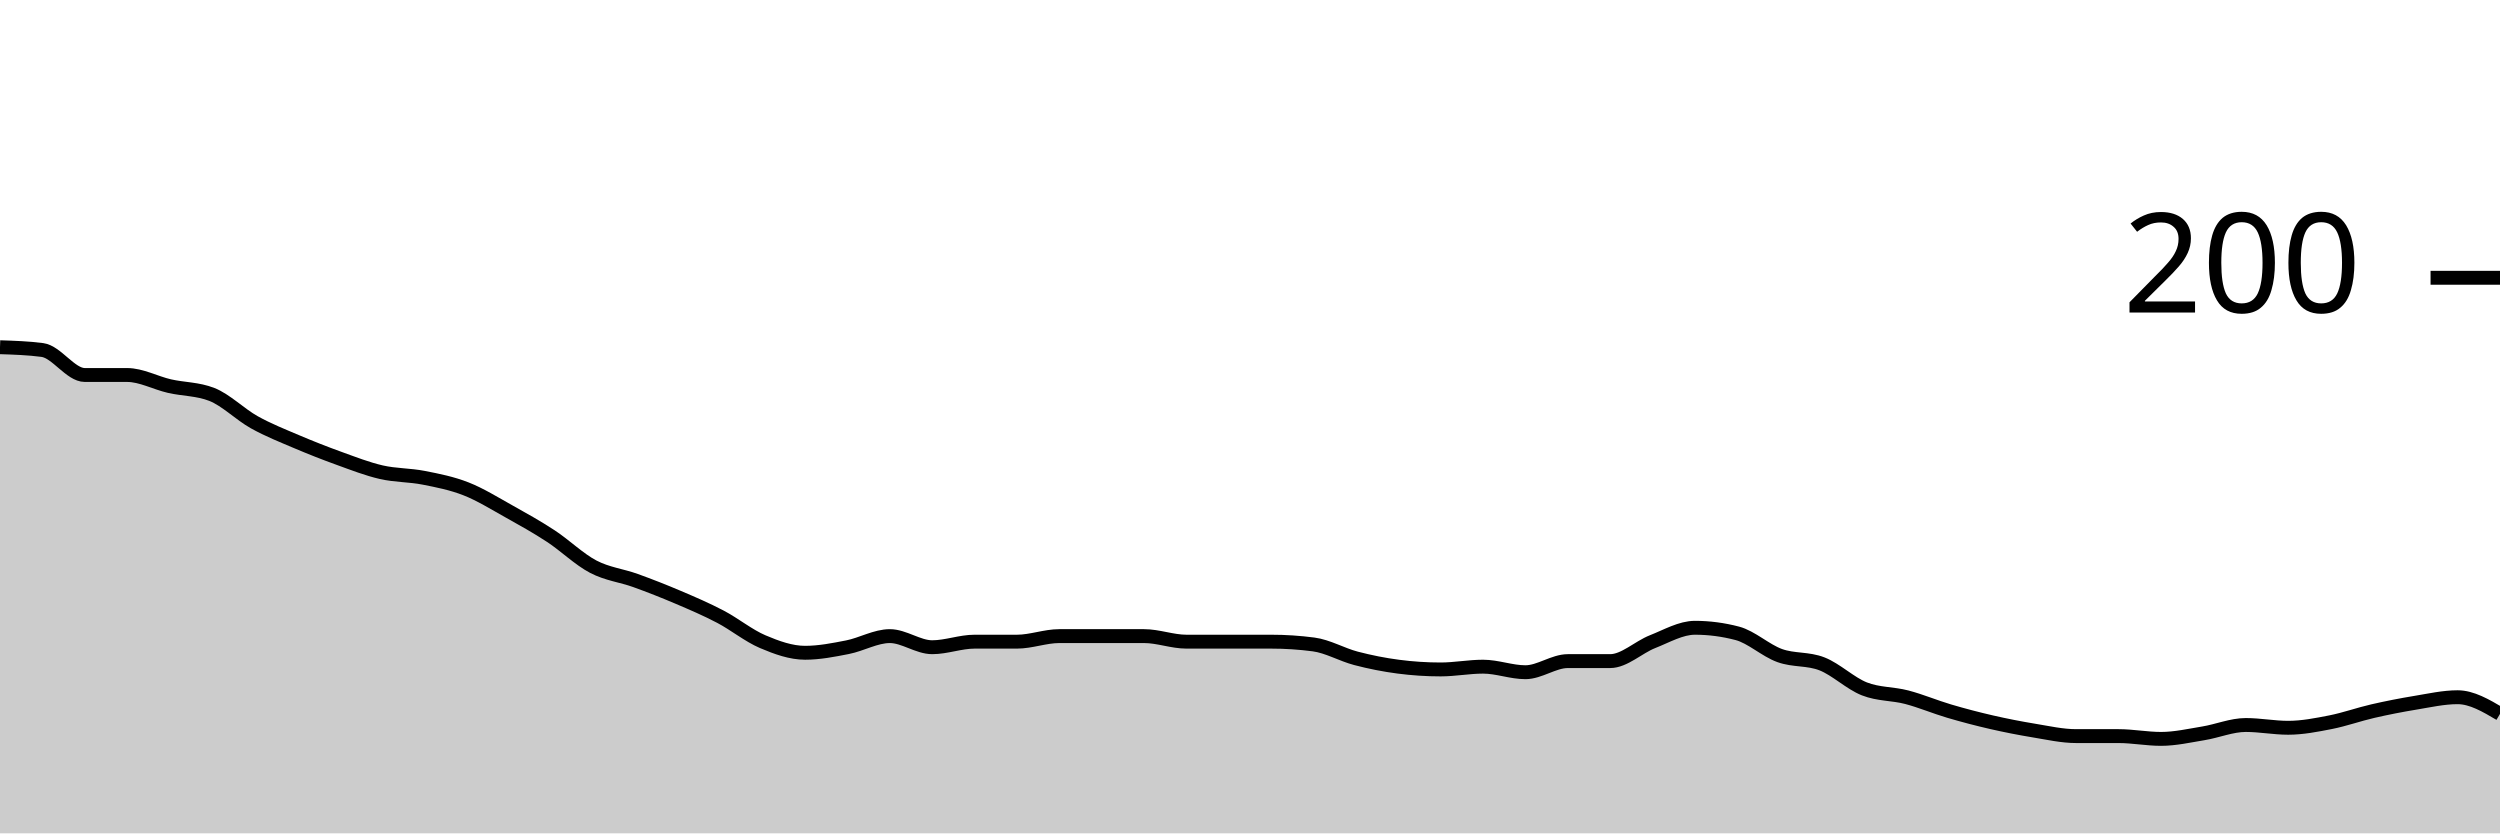
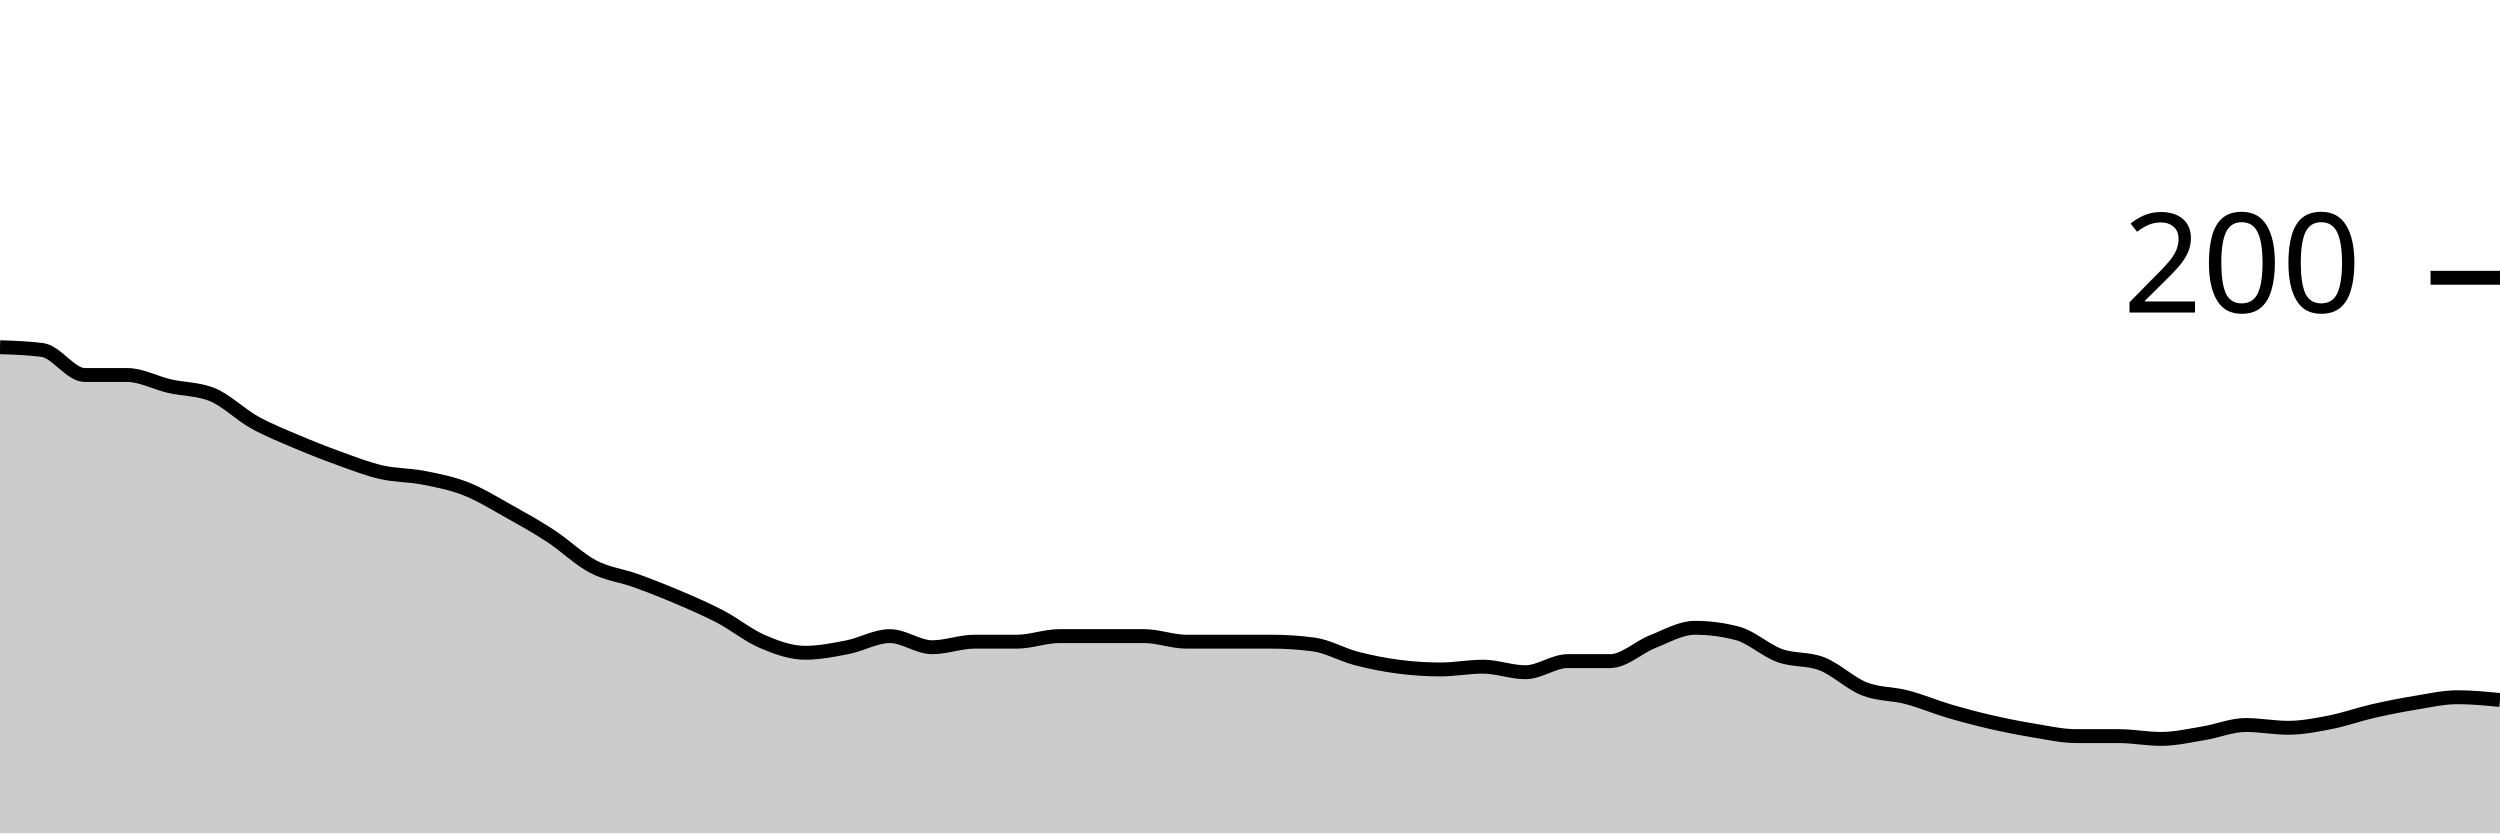
<svg xmlns="http://www.w3.org/2000/svg" viewBox="0 0 180 60">
  <g transform="translate(0,20)">
-     <path class="area" fill="rgba(0, 0, 0, 0.2)" d="M0,5C1.017,5.033,2.034,5.067,3.051,5.2C4.068,5.333,5.085,7,6.102,7C7.119,7,8.136,7,9.153,7C10.169,7,11.186,7.567,12.203,7.8C13.22,8.033,14.237,8,15.254,8.4C16.271,8.8,17.288,9.833,18.305,10.4C19.322,10.967,20.339,11.367,21.356,11.8C22.373,12.233,23.39,12.633,24.407,13C25.424,13.367,26.441,13.767,27.458,14C28.475,14.233,29.492,14.2,30.508,14.4C31.525,14.6,32.542,14.8,33.559,15.2C34.576,15.6,35.593,16.233,36.61,16.8C37.627,17.367,38.644,17.933,39.661,18.6C40.678,19.267,41.695,20.267,42.712,20.8C43.729,21.333,44.746,21.433,45.763,21.8C46.78,22.167,47.797,22.567,48.814,23C49.831,23.433,50.847,23.867,51.864,24.4C52.881,24.933,53.898,25.767,54.915,26.2C55.932,26.633,56.949,27,57.966,27C58.983,27,60,26.8,61.017,26.6C62.034,26.4,63.051,25.8,64.068,25.8C65.085,25.8,66.102,26.6,67.119,26.6C68.136,26.6,69.153,26.2,70.169,26.2C71.186,26.2,72.203,26.2,73.22,26.2C74.237,26.2,75.254,25.8,76.271,25.8C77.288,25.8,78.305,25.8,79.322,25.8C80.339,25.8,81.356,25.8,82.373,25.8C83.39,25.8,84.407,26.2,85.424,26.2C86.441,26.2,87.458,26.2,88.475,26.2C89.492,26.2,90.508,26.2,91.525,26.2C92.542,26.2,93.559,26.267,94.576,26.4C95.593,26.533,96.61,27.133,97.627,27.4C98.644,27.667,99.661,27.867,100.678,28C101.695,28.133,102.712,28.2,103.729,28.2C104.746,28.2,105.763,28,106.78,28C107.797,28,108.814,28.4,109.831,28.4C110.847,28.4,111.864,27.6,112.881,27.6C113.898,27.6,114.915,27.6,115.932,27.6C116.949,27.6,117.966,26.6,118.983,26.2C120,25.8,121.017,25.2,122.034,25.2C123.051,25.2,124.068,25.333,125.085,25.6C126.102,25.867,127.119,26.833,128.136,27.2C129.153,27.567,130.169,27.4,131.186,27.8C132.203,28.2,133.22,29.2,134.237,29.6C135.254,30,136.271,29.933,137.288,30.2C138.305,30.467,139.322,30.9,140.339,31.2C141.356,31.5,142.373,31.767,143.39,32C144.407,32.233,145.424,32.433,146.441,32.6C147.458,32.767,148.475,33,149.492,33C150.508,33,151.525,33,152.542,33C153.559,33,154.576,33.2,155.593,33.2C156.61,33.2,157.627,32.967,158.644,32.8C159.661,32.633,160.678,32.2,161.695,32.2C162.712,32.2,163.729,32.4,164.746,32.4C165.763,32.4,166.78,32.2,167.797,32C168.814,31.8,169.831,31.433,170.847,31.2C171.864,30.967,172.881,30.767,173.898,30.6C174.915,30.433,175.932,30.2,176.949,30.2C177.966,30.2,178.983,30.8,180,31.4L180,40C178.983,40,177.966,40,176.949,40C175.932,40,174.915,40,173.898,40C172.881,40,171.864,40,170.847,40C169.831,40,168.814,40,167.797,40C166.78,40,165.763,40,164.746,40C163.729,40,162.712,40,161.695,40C160.678,40,159.661,40,158.644,40C157.627,40,156.61,40,155.593,40C154.576,40,153.559,40,152.542,40C151.525,40,150.508,40,149.492,40C148.475,40,147.458,40,146.441,40C145.424,40,144.407,40,143.39,40C142.373,40,141.356,40,140.339,40C139.322,40,138.305,40,137.288,40C136.271,40,135.254,40,134.237,40C133.22,40,132.203,40,131.186,40C130.169,40,129.153,40,128.136,40C127.119,40,126.102,40,125.085,40C124.068,40,123.051,40,122.034,40C121.017,40,120,40,118.983,40C117.966,40,116.949,40,115.932,40C114.915,40,113.898,40,112.881,40C111.864,40,110.847,40,109.831,40C108.814,40,107.797,40,106.78,40C105.763,40,104.746,40,103.729,40C102.712,40,101.695,40,100.678,40C99.661,40,98.644,40,97.627,40C96.61,40,95.593,40,94.576,40C93.559,40,92.542,40,91.525,40C90.508,40,89.492,40,88.475,40C87.458,40,86.441,40,85.424,40C84.407,40,83.39,40,82.373,40C81.356,40,80.339,40,79.322,40C78.305,40,77.288,40,76.271,40C75.254,40,74.237,40,73.22,40C72.203,40,71.186,40,70.169,40C69.153,40,68.136,40,67.119,40C66.102,40,65.085,40,64.068,40C63.051,40,62.034,40,61.017,40C60,40,58.983,40,57.966,40C56.949,40,55.932,40,54.915,40C53.898,40,52.881,40,51.864,40C50.847,40,49.831,40,48.814,40C47.797,40,46.78,40,45.763,40C44.746,40,43.729,40,42.712,40C41.695,40,40.678,40,39.661,40C38.644,40,37.627,40,36.61,40C35.593,40,34.576,40,33.559,40C32.542,40,31.525,40,30.508,40C29.492,40,28.475,40,27.458,40C26.441,40,25.424,40,24.407,40C23.39,40,22.373,40,21.356,40C20.339,40,19.322,40,18.305,40C17.288,40,16.271,40,15.254,40C14.237,40,13.22,40,12.203,40C11.186,40,10.169,40,9.153,40C8.136,40,7.119,40,6.102,40C5.085,40,4.068,40,3.051,40C2.034,40,1.017,40,0,40Z" />
-     <path class="line" stroke="black" fill="none" d="M0,5C1.017,5.033,2.034,5.067,3.051,5.2C4.068,5.333,5.085,7,6.102,7C7.119,7,8.136,7,9.153,7C10.169,7,11.186,7.567,12.203,7.8C13.22,8.033,14.237,8,15.254,8.4C16.271,8.8,17.288,9.833,18.305,10.4C19.322,10.967,20.339,11.367,21.356,11.8C22.373,12.233,23.39,12.633,24.407,13C25.424,13.367,26.441,13.767,27.458,14C28.475,14.233,29.492,14.2,30.508,14.4C31.525,14.6,32.542,14.8,33.559,15.2C34.576,15.6,35.593,16.233,36.61,16.8C37.627,17.367,38.644,17.933,39.661,18.6C40.678,19.267,41.695,20.267,42.712,20.8C43.729,21.333,44.746,21.433,45.763,21.8C46.78,22.167,47.797,22.567,48.814,23C49.831,23.433,50.847,23.867,51.864,24.4C52.881,24.933,53.898,25.767,54.915,26.2C55.932,26.633,56.949,27,57.966,27C58.983,27,60,26.8,61.017,26.6C62.034,26.4,63.051,25.8,64.068,25.8C65.085,25.8,66.102,26.6,67.119,26.6C68.136,26.6,69.153,26.2,70.169,26.2C71.186,26.2,72.203,26.2,73.22,26.2C74.237,26.2,75.254,25.8,76.271,25.8C77.288,25.8,78.305,25.8,79.322,25.8C80.339,25.8,81.356,25.8,82.373,25.8C83.39,25.8,84.407,26.2,85.424,26.2C86.441,26.2,87.458,26.2,88.475,26.2C89.492,26.2,90.508,26.2,91.525,26.2C92.542,26.2,93.559,26.267,94.576,26.4C95.593,26.533,96.61,27.133,97.627,27.4C98.644,27.667,99.661,27.867,100.678,28C101.695,28.133,102.712,28.2,103.729,28.2C104.746,28.2,105.763,28,106.78,28C107.797,28,108.814,28.4,109.831,28.4C110.847,28.4,111.864,27.6,112.881,27.6C113.898,27.6,114.915,27.6,115.932,27.6C116.949,27.6,117.966,26.6,118.983,26.2C120,25.8,121.017,25.2,122.034,25.2C123.051,25.2,124.068,25.333,125.085,25.6C126.102,25.867,127.119,26.833,128.136,27.2C129.153,27.567,130.169,27.4,131.186,27.8C132.203,28.2,133.22,29.2,134.237,29.6C135.254,30,136.271,29.933,137.288,30.2C138.305,30.467,139.322,30.9,140.339,31.2C141.356,31.5,142.373,31.767,143.39,32C144.407,32.233,145.424,32.433,146.441,32.6C147.458,32.767,148.475,33,149.492,33C150.508,33,151.525,33,152.542,33C153.559,33,154.576,33.2,155.593,33.2C156.61,33.2,157.627,32.967,158.644,32.8C159.661,32.633,160.678,32.2,161.695,32.2C162.712,32.2,163.729,32.4,164.746,32.4C165.763,32.4,166.78,32.2,167.797,32C168.814,31.8,169.831,31.433,170.847,31.2C171.864,30.967,172.881,30.767,173.898,30.6C174.915,30.433,175.932,30.2,176.949,30.2C177.966,30.2,178.983,30.8,180,31.4" />
+     <path class="area" fill="rgba(0, 0, 0, 0.2)" d="M0,5C1.017,5.033,2.034,5.067,3.051,5.2C4.068,5.333,5.085,7,6.102,7C7.119,7,8.136,7,9.153,7C10.169,7,11.186,7.567,12.203,7.8C13.22,8.033,14.237,8,15.254,8.4C16.271,8.8,17.288,9.833,18.305,10.4C19.322,10.967,20.339,11.367,21.356,11.8C22.373,12.233,23.39,12.633,24.407,13C25.424,13.367,26.441,13.767,27.458,14C28.475,14.233,29.492,14.2,30.508,14.4C31.525,14.6,32.542,14.8,33.559,15.2C34.576,15.6,35.593,16.233,36.61,16.8C37.627,17.367,38.644,17.933,39.661,18.6C40.678,19.267,41.695,20.267,42.712,20.8C43.729,21.333,44.746,21.433,45.763,21.8C46.78,22.167,47.797,22.567,48.814,23C49.831,23.433,50.847,23.867,51.864,24.4C52.881,24.933,53.898,25.767,54.915,26.2C55.932,26.633,56.949,27,57.966,27C58.983,27,60,26.8,61.017,26.6C62.034,26.4,63.051,25.8,64.068,25.8C65.085,25.8,66.102,26.6,67.119,26.6C68.136,26.6,69.153,26.2,70.169,26.2C71.186,26.2,72.203,26.2,73.22,26.2C74.237,26.2,75.254,25.8,76.271,25.8C77.288,25.8,78.305,25.8,79.322,25.8C80.339,25.8,81.356,25.8,82.373,25.8C83.39,25.8,84.407,26.2,85.424,26.2C86.441,26.2,87.458,26.2,88.475,26.2C89.492,26.2,90.508,26.2,91.525,26.2C92.542,26.2,93.559,26.267,94.576,26.4C95.593,26.533,96.61,27.133,97.627,27.4C98.644,27.667,99.661,27.867,100.678,28C101.695,28.133,102.712,28.2,103.729,28.2C104.746,28.2,105.763,28,106.78,28C107.797,28,108.814,28.4,109.831,28.4C110.847,28.4,111.864,27.6,112.881,27.6C113.898,27.6,114.915,27.6,115.932,27.6C116.949,27.6,117.966,26.6,118.983,26.2C120,25.8,121.017,25.2,122.034,25.2C123.051,25.2,124.068,25.333,125.085,25.6C126.102,25.867,127.119,26.833,128.136,27.2C129.153,27.567,130.169,27.4,131.186,27.8C132.203,28.2,133.22,29.2,134.237,29.6C135.254,30,136.271,29.933,137.288,30.2C138.305,30.467,139.322,30.9,140.339,31.2C141.356,31.5,142.373,31.767,143.39,32C144.407,32.233,145.424,32.433,146.441,32.6C147.458,32.767,148.475,33,149.492,33C150.508,33,151.525,33,152.542,33C153.559,33,154.576,33.2,155.593,33.2C156.61,33.2,157.627,32.967,158.644,32.8C159.661,32.633,160.678,32.2,161.695,32.2C162.712,32.2,163.729,32.4,164.746,32.4C165.763,32.4,166.78,32.2,167.797,32C168.814,31.8,169.831,31.433,170.847,31.2C171.864,30.967,172.881,30.767,173.898,30.6C174.915,30.433,175.932,30.2,176.949,30.2C177.966,30.2,178.983,30.3,180,30.4L180,40C178.983,40,177.966,40,176.949,40C175.932,40,174.915,40,173.898,40C172.881,40,171.864,40,170.847,40C169.831,40,168.814,40,167.797,40C166.78,40,165.763,40,164.746,40C163.729,40,162.712,40,161.695,40C160.678,40,159.661,40,158.644,40C157.627,40,156.61,40,155.593,40C154.576,40,153.559,40,152.542,40C151.525,40,150.508,40,149.492,40C148.475,40,147.458,40,146.441,40C145.424,40,144.407,40,143.39,40C142.373,40,141.356,40,140.339,40C139.322,40,138.305,40,137.288,40C136.271,40,135.254,40,134.237,40C133.22,40,132.203,40,131.186,40C130.169,40,129.153,40,128.136,40C127.119,40,126.102,40,125.085,40C124.068,40,123.051,40,122.034,40C121.017,40,120,40,118.983,40C117.966,40,116.949,40,115.932,40C114.915,40,113.898,40,112.881,40C111.864,40,110.847,40,109.831,40C108.814,40,107.797,40,106.78,40C105.763,40,104.746,40,103.729,40C102.712,40,101.695,40,100.678,40C99.661,40,98.644,40,97.627,40C96.61,40,95.593,40,94.576,40C93.559,40,92.542,40,91.525,40C90.508,40,89.492,40,88.475,40C87.458,40,86.441,40,85.424,40C84.407,40,83.39,40,82.373,40C81.356,40,80.339,40,79.322,40C78.305,40,77.288,40,76.271,40C75.254,40,74.237,40,73.22,40C72.203,40,71.186,40,70.169,40C69.153,40,68.136,40,67.119,40C66.102,40,65.085,40,64.068,40C63.051,40,62.034,40,61.017,40C60,40,58.983,40,57.966,40C56.949,40,55.932,40,54.915,40C53.898,40,52.881,40,51.864,40C50.847,40,49.831,40,48.814,40C47.797,40,46.78,40,45.763,40C44.746,40,43.729,40,42.712,40C41.695,40,40.678,40,39.661,40C38.644,40,37.627,40,36.61,40C35.593,40,34.576,40,33.559,40C32.542,40,31.525,40,30.508,40C29.492,40,28.475,40,27.458,40C26.441,40,25.424,40,24.407,40C23.39,40,22.373,40,21.356,40C20.339,40,19.322,40,18.305,40C17.288,40,16.271,40,15.254,40C14.237,40,13.22,40,12.203,40C11.186,40,10.169,40,9.153,40C8.136,40,7.119,40,6.102,40C5.085,40,4.068,40,3.051,40C2.034,40,1.017,40,0,40Z" />
+     <path class="line" stroke="black" fill="none" d="M0,5C1.017,5.033,2.034,5.067,3.051,5.2C4.068,5.333,5.085,7,6.102,7C7.119,7,8.136,7,9.153,7C10.169,7,11.186,7.567,12.203,7.8C13.22,8.033,14.237,8,15.254,8.4C16.271,8.8,17.288,9.833,18.305,10.4C19.322,10.967,20.339,11.367,21.356,11.8C22.373,12.233,23.39,12.633,24.407,13C25.424,13.367,26.441,13.767,27.458,14C28.475,14.233,29.492,14.2,30.508,14.4C31.525,14.6,32.542,14.8,33.559,15.2C34.576,15.6,35.593,16.233,36.61,16.8C37.627,17.367,38.644,17.933,39.661,18.6C40.678,19.267,41.695,20.267,42.712,20.8C43.729,21.333,44.746,21.433,45.763,21.8C46.78,22.167,47.797,22.567,48.814,23C49.831,23.433,50.847,23.867,51.864,24.4C52.881,24.933,53.898,25.767,54.915,26.2C55.932,26.633,56.949,27,57.966,27C58.983,27,60,26.8,61.017,26.6C62.034,26.4,63.051,25.8,64.068,25.8C65.085,25.8,66.102,26.6,67.119,26.6C68.136,26.6,69.153,26.2,70.169,26.2C71.186,26.2,72.203,26.2,73.22,26.2C74.237,26.2,75.254,25.8,76.271,25.8C77.288,25.8,78.305,25.8,79.322,25.8C80.339,25.8,81.356,25.8,82.373,25.8C83.39,25.8,84.407,26.2,85.424,26.2C86.441,26.2,87.458,26.2,88.475,26.2C89.492,26.2,90.508,26.2,91.525,26.2C92.542,26.2,93.559,26.267,94.576,26.4C95.593,26.533,96.61,27.133,97.627,27.4C98.644,27.667,99.661,27.867,100.678,28C101.695,28.133,102.712,28.2,103.729,28.2C104.746,28.2,105.763,28,106.78,28C107.797,28,108.814,28.4,109.831,28.4C110.847,28.4,111.864,27.6,112.881,27.6C113.898,27.6,114.915,27.6,115.932,27.6C116.949,27.6,117.966,26.6,118.983,26.2C120,25.8,121.017,25.2,122.034,25.2C123.051,25.2,124.068,25.333,125.085,25.6C126.102,25.867,127.119,26.833,128.136,27.2C129.153,27.567,130.169,27.4,131.186,27.8C132.203,28.2,133.22,29.2,134.237,29.6C135.254,30,136.271,29.933,137.288,30.2C138.305,30.467,139.322,30.9,140.339,31.2C141.356,31.5,142.373,31.767,143.39,32C144.407,32.233,145.424,32.433,146.441,32.6C147.458,32.767,148.475,33,149.492,33C150.508,33,151.525,33,152.542,33C153.559,33,154.576,33.2,155.593,33.2C156.61,33.2,157.627,32.967,158.644,32.8C159.661,32.633,160.678,32.2,161.695,32.2C162.712,32.2,163.729,32.4,164.746,32.4C165.763,32.4,166.78,32.2,167.797,32C168.814,31.8,169.831,31.433,170.847,31.2C171.864,30.967,172.881,30.767,173.898,30.6C174.915,30.433,175.932,30.2,176.949,30.2C177.966,30.2,178.983,30.3,180,30.4" />
    <path class="axis-ceiling" stroke-width="1" stroke="black" fill="none" d="M175,0L180,0" />
    <text class="axis-ceiling-label" font-family="sans-serif" text-anchor="end" font-size="10px" x="170" y="2.5">200</text>
  </g>
</svg>
